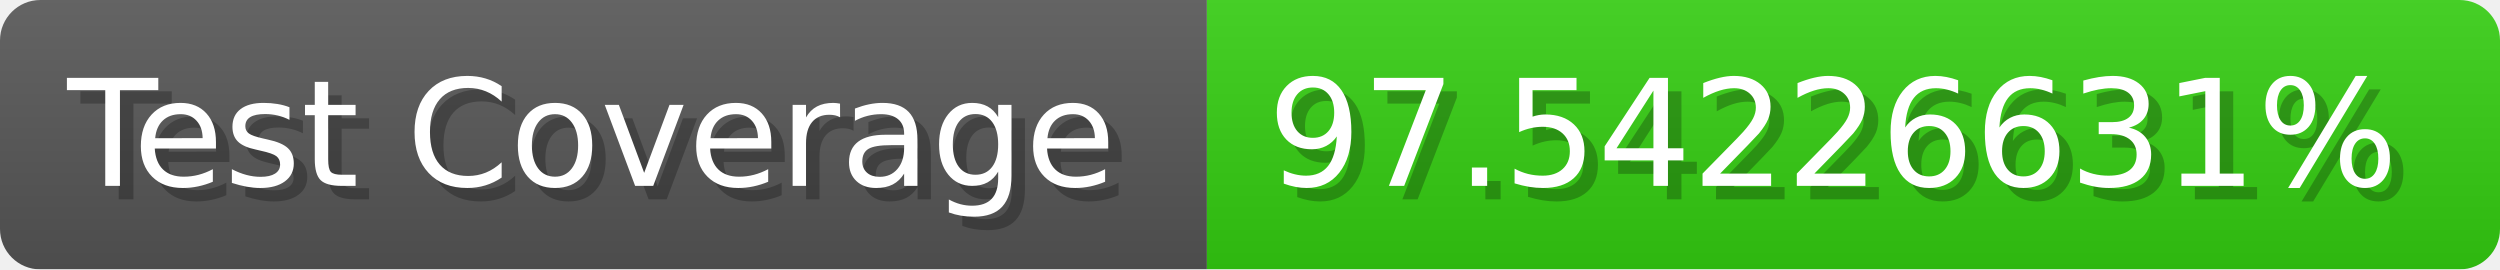
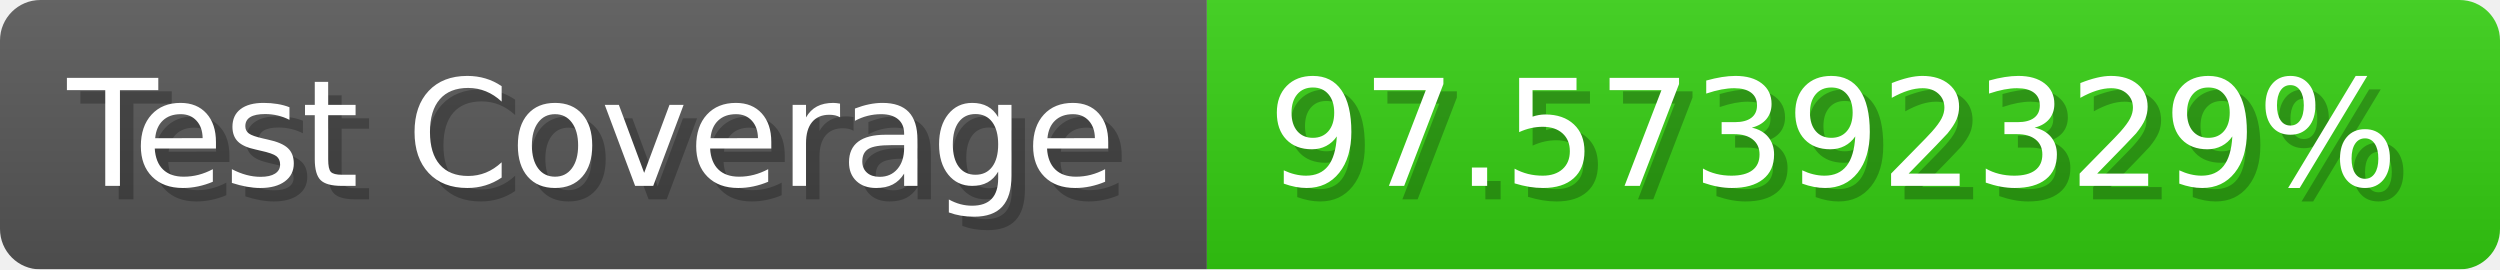
- <svg xmlns="http://www.w3.org/2000/svg" width="185.6" height="20" viewBox="0 0 1856 200" role="img" aria-label="Test Coverage: 97.54226631%">
+ <svg xmlns="http://www.w3.org/2000/svg" width="185.6" height="20" viewBox="0 0 1856 200" role="img" aria-label="Test Coverage: 97.57392329%">
  <linearGradient id="a" x2="0" y2="100%">
    <stop offset="0" stop-opacity=".1" stop-color="#EEE" />
    <stop offset="1" stop-opacity=".1" />
  </linearGradient>
  <mask id="m">
    <rect width="1856" height="200" rx="30" fill="#FFF" />
  </mask>
  <g mask="url(#m)">
    <rect width="896" height="200" fill="#555" />
    <rect width="960" height="200" fill="#3C1" x="896" />
    <rect width="1856" height="200" fill="url(#a)" />
  </g>
  <g aria-hidden="true" fill="#fff" text-anchor="start" font-family="Verdana,DejaVu Sans,sans-serif" font-size="110">
    <text x="60" y="148" textLength="796" fill="#000" opacity="0.25">Test Coverage</text>
    <text x="50" y="138" textLength="796">Test Coverage</text>
-     <text x="951" y="148" textLength="860" fill="#000" opacity="0.25">97.54226631%</text>
-     <text x="941" y="138" textLength="860">97.54226631%</text>
+     <text x="951" y="148" textLength="860" fill="#000" opacity="0.25">97.57392329%</text>
+     <text x="941" y="138" textLength="860">97.57392329%</text>
  </g>
</svg>
